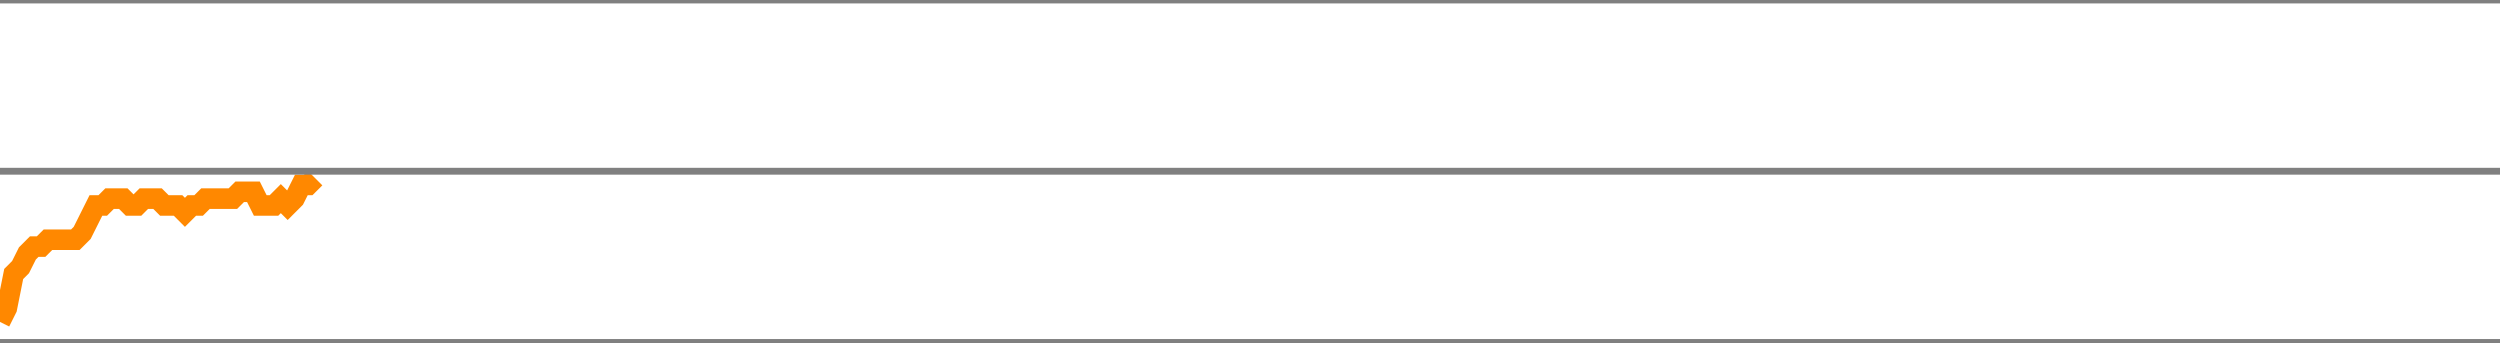
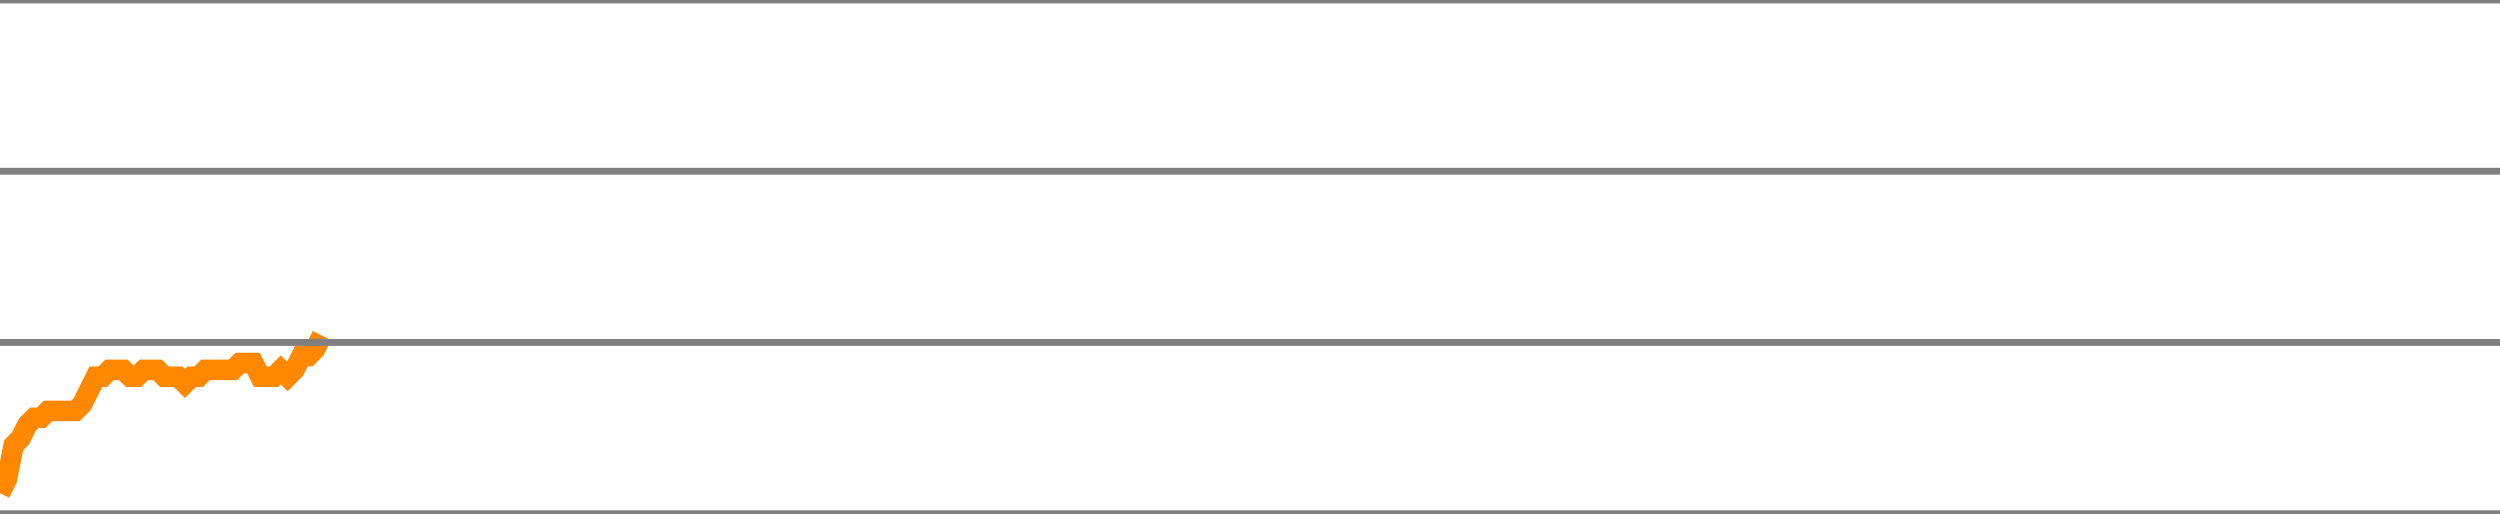
- <svg xmlns="http://www.w3.org/2000/svg" version="1.1" style="background-color: #e6e6e6; width: 365px;" viewBox="0 -2050 365 50" preserveAspectRatio="none">
-   <polyline fill="none" stroke="#ff8800" stroke-width="3" points="0,-2003 1,-2005 2,-2010 3,-2011 4,-2013 5,-2014 6,-2014 7,-2015 8,-2015 9,-2015 10,-2015 11,-2015 12,-2016 13,-2018 14,-2020 15,-2020 16,-2021 17,-2021 18,-2021 19,-2020 20,-2020 21,-2021 22,-2021 23,-2021 24,-2020 25,-2020 26,-2020 27,-2019 28,-2020 29,-2020 30,-2021 31,-2021 32,-2021 33,-2021 34,-2021 35,-2022 36,-2022 37,-2022 38,-2020 39,-2020 40,-2020 41,-2021 42,-2020 43,-2021 44,-2023 45,-2023 46,-2024" />
+ <svg xmlns="http://www.w3.org/2000/svg" version="1.1" style="background-color: #e6e6e6; width: 365px;" viewBox="0 -2075 365 75" preserveAspectRatio="none">
+   <polyline fill="none" stroke="#ff8800" stroke-width="3" points="0,-2003 1,-2005 2,-2010 3,-2011 4,-2013 5,-2014 6,-2014 7,-2015 8,-2015 9,-2015 10,-2015 11,-2015 12,-2016 13,-2018 14,-2020 15,-2020 16,-2021 17,-2021 18,-2021 19,-2020 20,-2020 21,-2021 22,-2021 23,-2021 24,-2020 25,-2020 26,-2020 27,-2019 28,-2020 29,-2020 30,-2021 31,-2021 32,-2021 33,-2021 34,-2021 35,-2022 36,-2022 37,-2022 38,-2020 39,-2020 40,-2020 41,-2021 42,-2020 43,-2021 44,-2023 45,-2023 46,-2024 47,-2026" />
  <line x1="0" y1="0" x2="365" y2="0" style="stroke:grey;stroke-width:1" />
  <line x1="0" y1="-25" x2="365" y2="-25" style="stroke:grey;stroke-width:1" />
  <line x1="0" y1="-50" x2="365" y2="-50" style="stroke:grey;stroke-width:1" />
  <line x1="0" y1="-75" x2="365" y2="-75" style="stroke:grey;stroke-width:1" />
  <line x1="0" y1="-100" x2="365" y2="-100" style="stroke:grey;stroke-width:1" />
  <line x1="0" y1="-125" x2="365" y2="-125" style="stroke:grey;stroke-width:1" />
  <line x1="0" y1="-150" x2="365" y2="-150" style="stroke:grey;stroke-width:1" />
  <line x1="0" y1="-175" x2="365" y2="-175" style="stroke:grey;stroke-width:1" />
  <line x1="0" y1="-200" x2="365" y2="-200" style="stroke:grey;stroke-width:1" />
  <line x1="0" y1="-225" x2="365" y2="-225" style="stroke:grey;stroke-width:1" />
  <line x1="0" y1="-250" x2="365" y2="-250" style="stroke:grey;stroke-width:1" />
  <line x1="0" y1="-275" x2="365" y2="-275" style="stroke:grey;stroke-width:1" />
  <line x1="0" y1="-300" x2="365" y2="-300" style="stroke:grey;stroke-width:1" />
  <line x1="0" y1="-325" x2="365" y2="-325" style="stroke:grey;stroke-width:1" />
  <line x1="0" y1="-350" x2="365" y2="-350" style="stroke:grey;stroke-width:1" />
  <line x1="0" y1="-375" x2="365" y2="-375" style="stroke:grey;stroke-width:1" />
  <line x1="0" y1="-400" x2="365" y2="-400" style="stroke:grey;stroke-width:1" />
  <line x1="0" y1="-425" x2="365" y2="-425" style="stroke:grey;stroke-width:1" />
  <line x1="0" y1="-450" x2="365" y2="-450" style="stroke:grey;stroke-width:1" />
  <line x1="0" y1="-475" x2="365" y2="-475" style="stroke:grey;stroke-width:1" />
  <line x1="0" y1="-500" x2="365" y2="-500" style="stroke:grey;stroke-width:1" />
  <line x1="0" y1="-525" x2="365" y2="-525" style="stroke:grey;stroke-width:1" />
  <line x1="0" y1="-550" x2="365" y2="-550" style="stroke:grey;stroke-width:1" />
  <line x1="0" y1="-575" x2="365" y2="-575" style="stroke:grey;stroke-width:1" />
  <line x1="0" y1="-600" x2="365" y2="-600" style="stroke:grey;stroke-width:1" />
  <line x1="0" y1="-625" x2="365" y2="-625" style="stroke:grey;stroke-width:1" />
  <line x1="0" y1="-650" x2="365" y2="-650" style="stroke:grey;stroke-width:1" />
  <line x1="0" y1="-675" x2="365" y2="-675" style="stroke:grey;stroke-width:1" />
  <line x1="0" y1="-700" x2="365" y2="-700" style="stroke:grey;stroke-width:1" />
  <line x1="0" y1="-725" x2="365" y2="-725" style="stroke:grey;stroke-width:1" />
  <line x1="0" y1="-750" x2="365" y2="-750" style="stroke:grey;stroke-width:1" />
  <line x1="0" y1="-775" x2="365" y2="-775" style="stroke:grey;stroke-width:1" />
  <line x1="0" y1="-800" x2="365" y2="-800" style="stroke:grey;stroke-width:1" />
  <line x1="0" y1="-825" x2="365" y2="-825" style="stroke:grey;stroke-width:1" />
  <line x1="0" y1="-850" x2="365" y2="-850" style="stroke:grey;stroke-width:1" />
  <line x1="0" y1="-875" x2="365" y2="-875" style="stroke:grey;stroke-width:1" />
  <line x1="0" y1="-900" x2="365" y2="-900" style="stroke:grey;stroke-width:1" />
  <line x1="0" y1="-925" x2="365" y2="-925" style="stroke:grey;stroke-width:1" />
  <line x1="0" y1="-950" x2="365" y2="-950" style="stroke:grey;stroke-width:1" />
  <line x1="0" y1="-975" x2="365" y2="-975" style="stroke:grey;stroke-width:1" />
  <line x1="0" y1="-1000" x2="365" y2="-1000" style="stroke:grey;stroke-width:1" />
  <line x1="0" y1="-1025" x2="365" y2="-1025" style="stroke:grey;stroke-width:1" />
  <line x1="0" y1="-1050" x2="365" y2="-1050" style="stroke:grey;stroke-width:1" />
  <line x1="0" y1="-1075" x2="365" y2="-1075" style="stroke:grey;stroke-width:1" />
  <line x1="0" y1="-1100" x2="365" y2="-1100" style="stroke:grey;stroke-width:1" />
  <line x1="0" y1="-1125" x2="365" y2="-1125" style="stroke:grey;stroke-width:1" />
  <line x1="0" y1="-1150" x2="365" y2="-1150" style="stroke:grey;stroke-width:1" />
  <line x1="0" y1="-1175" x2="365" y2="-1175" style="stroke:grey;stroke-width:1" />
  <line x1="0" y1="-1200" x2="365" y2="-1200" style="stroke:grey;stroke-width:1" />
  <line x1="0" y1="-1225" x2="365" y2="-1225" style="stroke:grey;stroke-width:1" />
  <line x1="0" y1="-1250" x2="365" y2="-1250" style="stroke:grey;stroke-width:1" />
  <line x1="0" y1="-1275" x2="365" y2="-1275" style="stroke:grey;stroke-width:1" />
  <line x1="0" y1="-1300" x2="365" y2="-1300" style="stroke:grey;stroke-width:1" />
  <line x1="0" y1="-1325" x2="365" y2="-1325" style="stroke:grey;stroke-width:1" />
  <line x1="0" y1="-1350" x2="365" y2="-1350" style="stroke:grey;stroke-width:1" />
  <line x1="0" y1="-1375" x2="365" y2="-1375" style="stroke:grey;stroke-width:1" />
  <line x1="0" y1="-1400" x2="365" y2="-1400" style="stroke:grey;stroke-width:1" />
  <line x1="0" y1="-1425" x2="365" y2="-1425" style="stroke:grey;stroke-width:1" />
  <line x1="0" y1="-1450" x2="365" y2="-1450" style="stroke:grey;stroke-width:1" />
  <line x1="0" y1="-1475" x2="365" y2="-1475" style="stroke:grey;stroke-width:1" />
  <line x1="0" y1="-1500" x2="365" y2="-1500" style="stroke:grey;stroke-width:1" />
  <line x1="0" y1="-1525" x2="365" y2="-1525" style="stroke:grey;stroke-width:1" />
  <line x1="0" y1="-1550" x2="365" y2="-1550" style="stroke:grey;stroke-width:1" />
  <line x1="0" y1="-1575" x2="365" y2="-1575" style="stroke:grey;stroke-width:1" />
  <line x1="0" y1="-1600" x2="365" y2="-1600" style="stroke:grey;stroke-width:1" />
  <line x1="0" y1="-1625" x2="365" y2="-1625" style="stroke:grey;stroke-width:1" />
  <line x1="0" y1="-1650" x2="365" y2="-1650" style="stroke:grey;stroke-width:1" />
  <line x1="0" y1="-1675" x2="365" y2="-1675" style="stroke:grey;stroke-width:1" />
  <line x1="0" y1="-1700" x2="365" y2="-1700" style="stroke:grey;stroke-width:1" />
  <line x1="0" y1="-1725" x2="365" y2="-1725" style="stroke:grey;stroke-width:1" />
  <line x1="0" y1="-1750" x2="365" y2="-1750" style="stroke:grey;stroke-width:1" />
  <line x1="0" y1="-1775" x2="365" y2="-1775" style="stroke:grey;stroke-width:1" />
  <line x1="0" y1="-1800" x2="365" y2="-1800" style="stroke:grey;stroke-width:1" />
  <line x1="0" y1="-1825" x2="365" y2="-1825" style="stroke:grey;stroke-width:1" />
  <line x1="0" y1="-1850" x2="365" y2="-1850" style="stroke:grey;stroke-width:1" />
  <line x1="0" y1="-1875" x2="365" y2="-1875" style="stroke:grey;stroke-width:1" />
  <line x1="0" y1="-1900" x2="365" y2="-1900" style="stroke:grey;stroke-width:1" />
  <line x1="0" y1="-1925" x2="365" y2="-1925" style="stroke:grey;stroke-width:1" />
  <line x1="0" y1="-1950" x2="365" y2="-1950" style="stroke:grey;stroke-width:1" />
  <line x1="0" y1="-1975" x2="365" y2="-1975" style="stroke:grey;stroke-width:1" />
  <line x1="0" y1="-2000" x2="365" y2="-2000" style="stroke:grey;stroke-width:1" />
  <line x1="0" y1="-2025" x2="365" y2="-2025" style="stroke:grey;stroke-width:1" />
  <line x1="0" y1="-2050" x2="365" y2="-2050" style="stroke:grey;stroke-width:1" />
+   <line x1="0" y1="-2075" x2="365" y2="-2075" style="stroke:grey;stroke-width:1" />
</svg>
